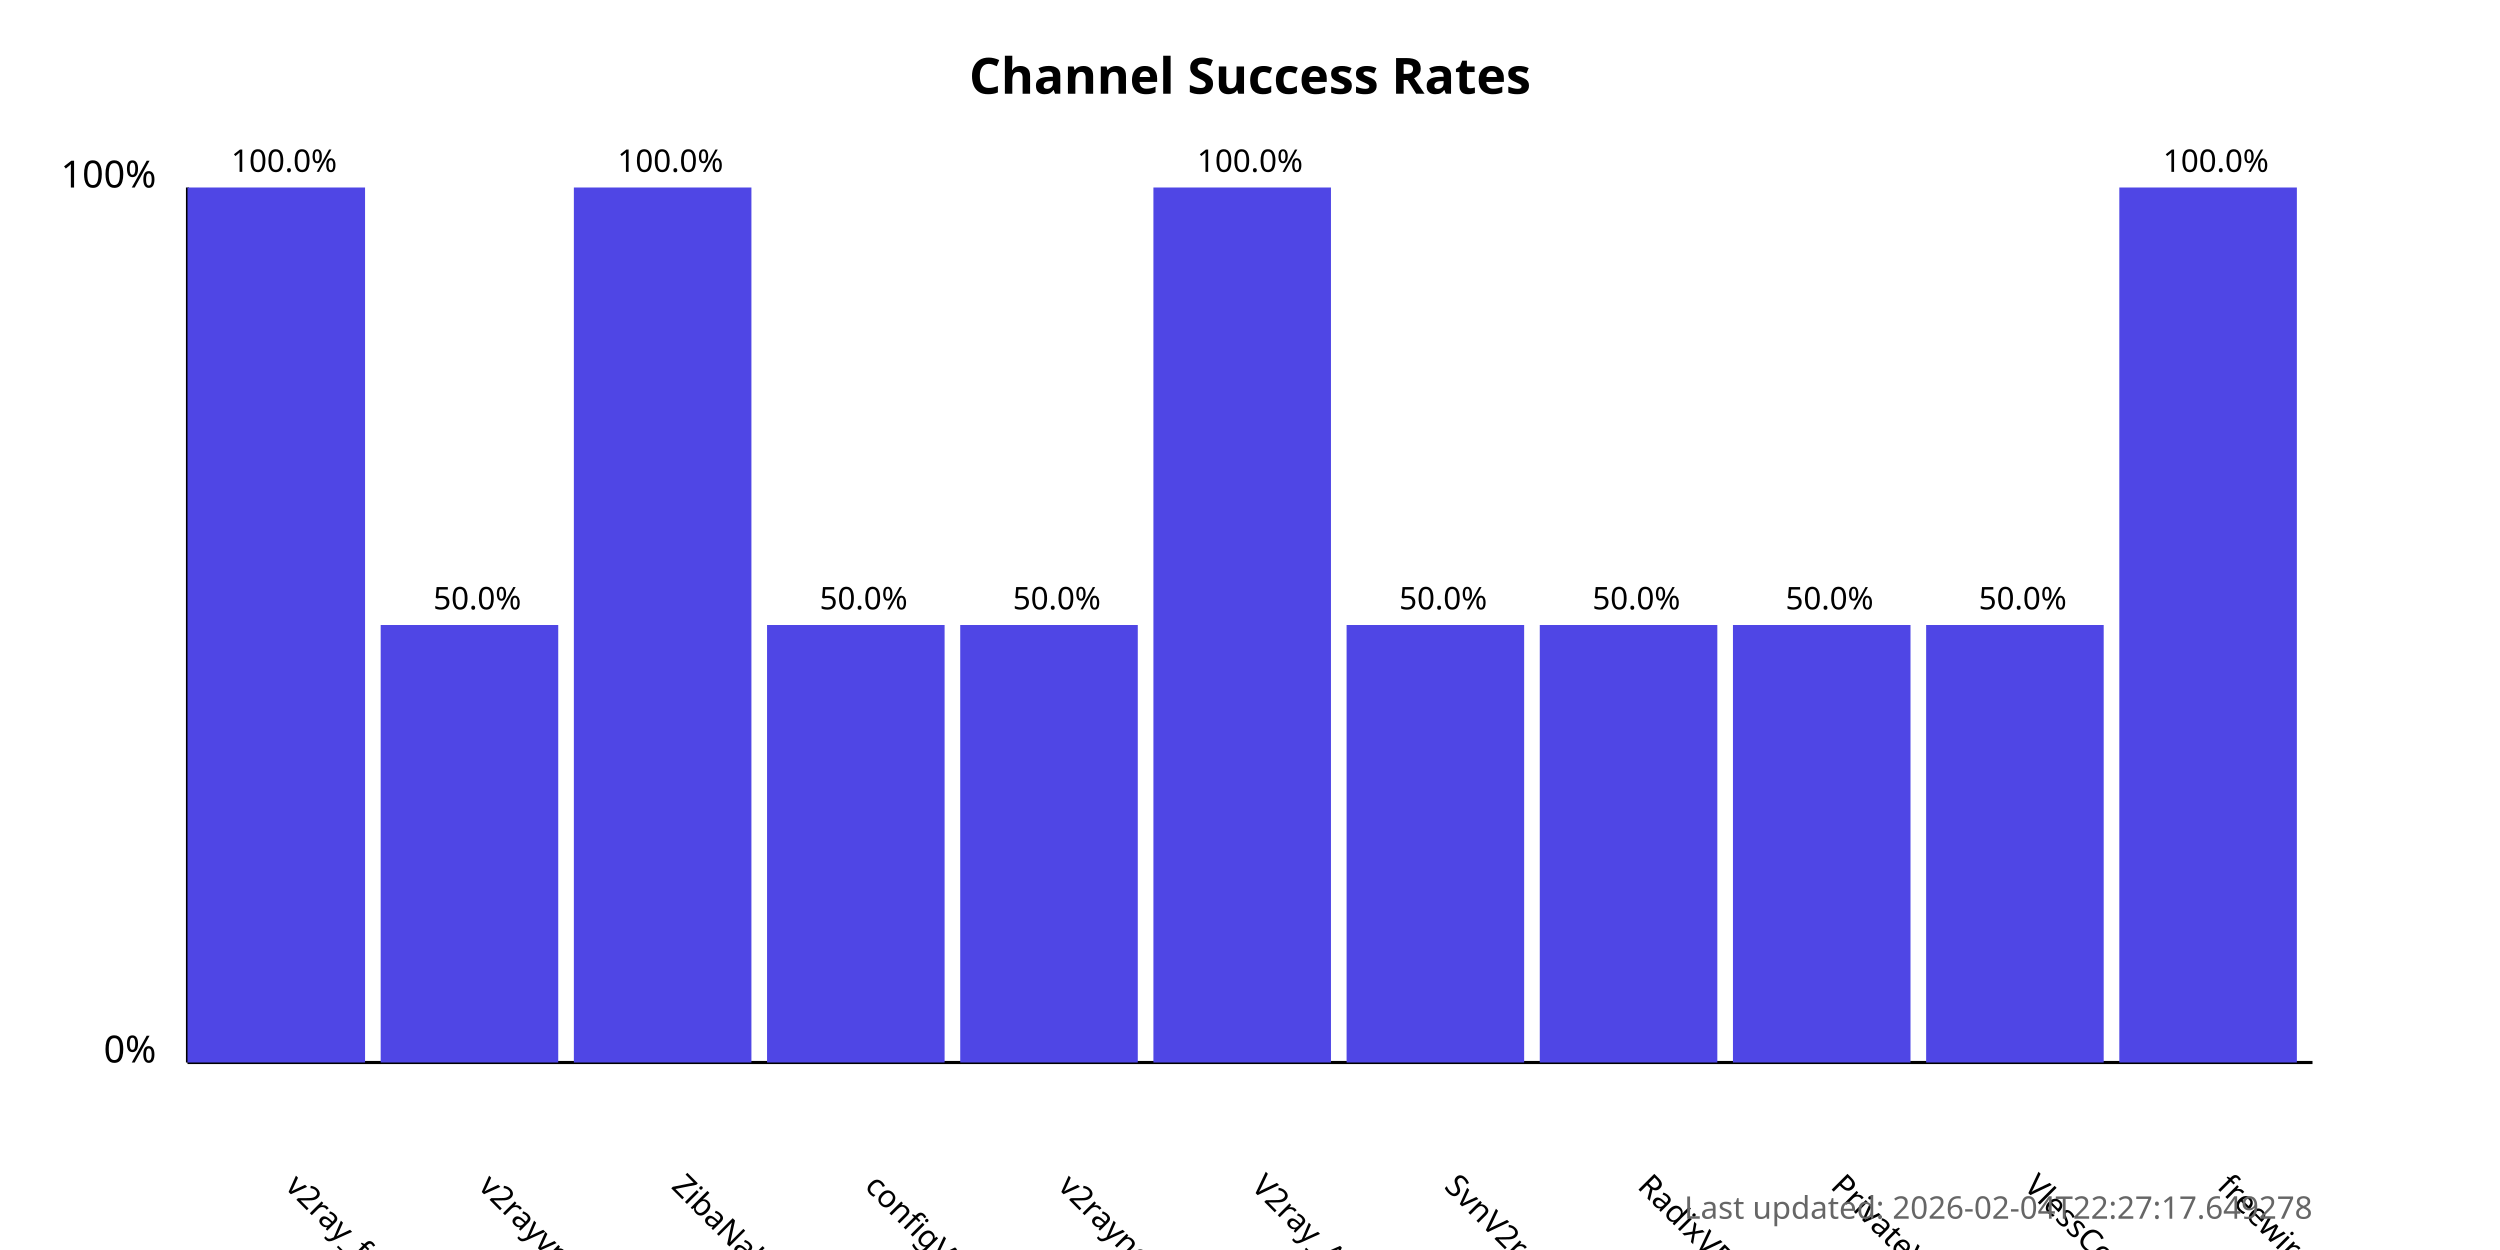
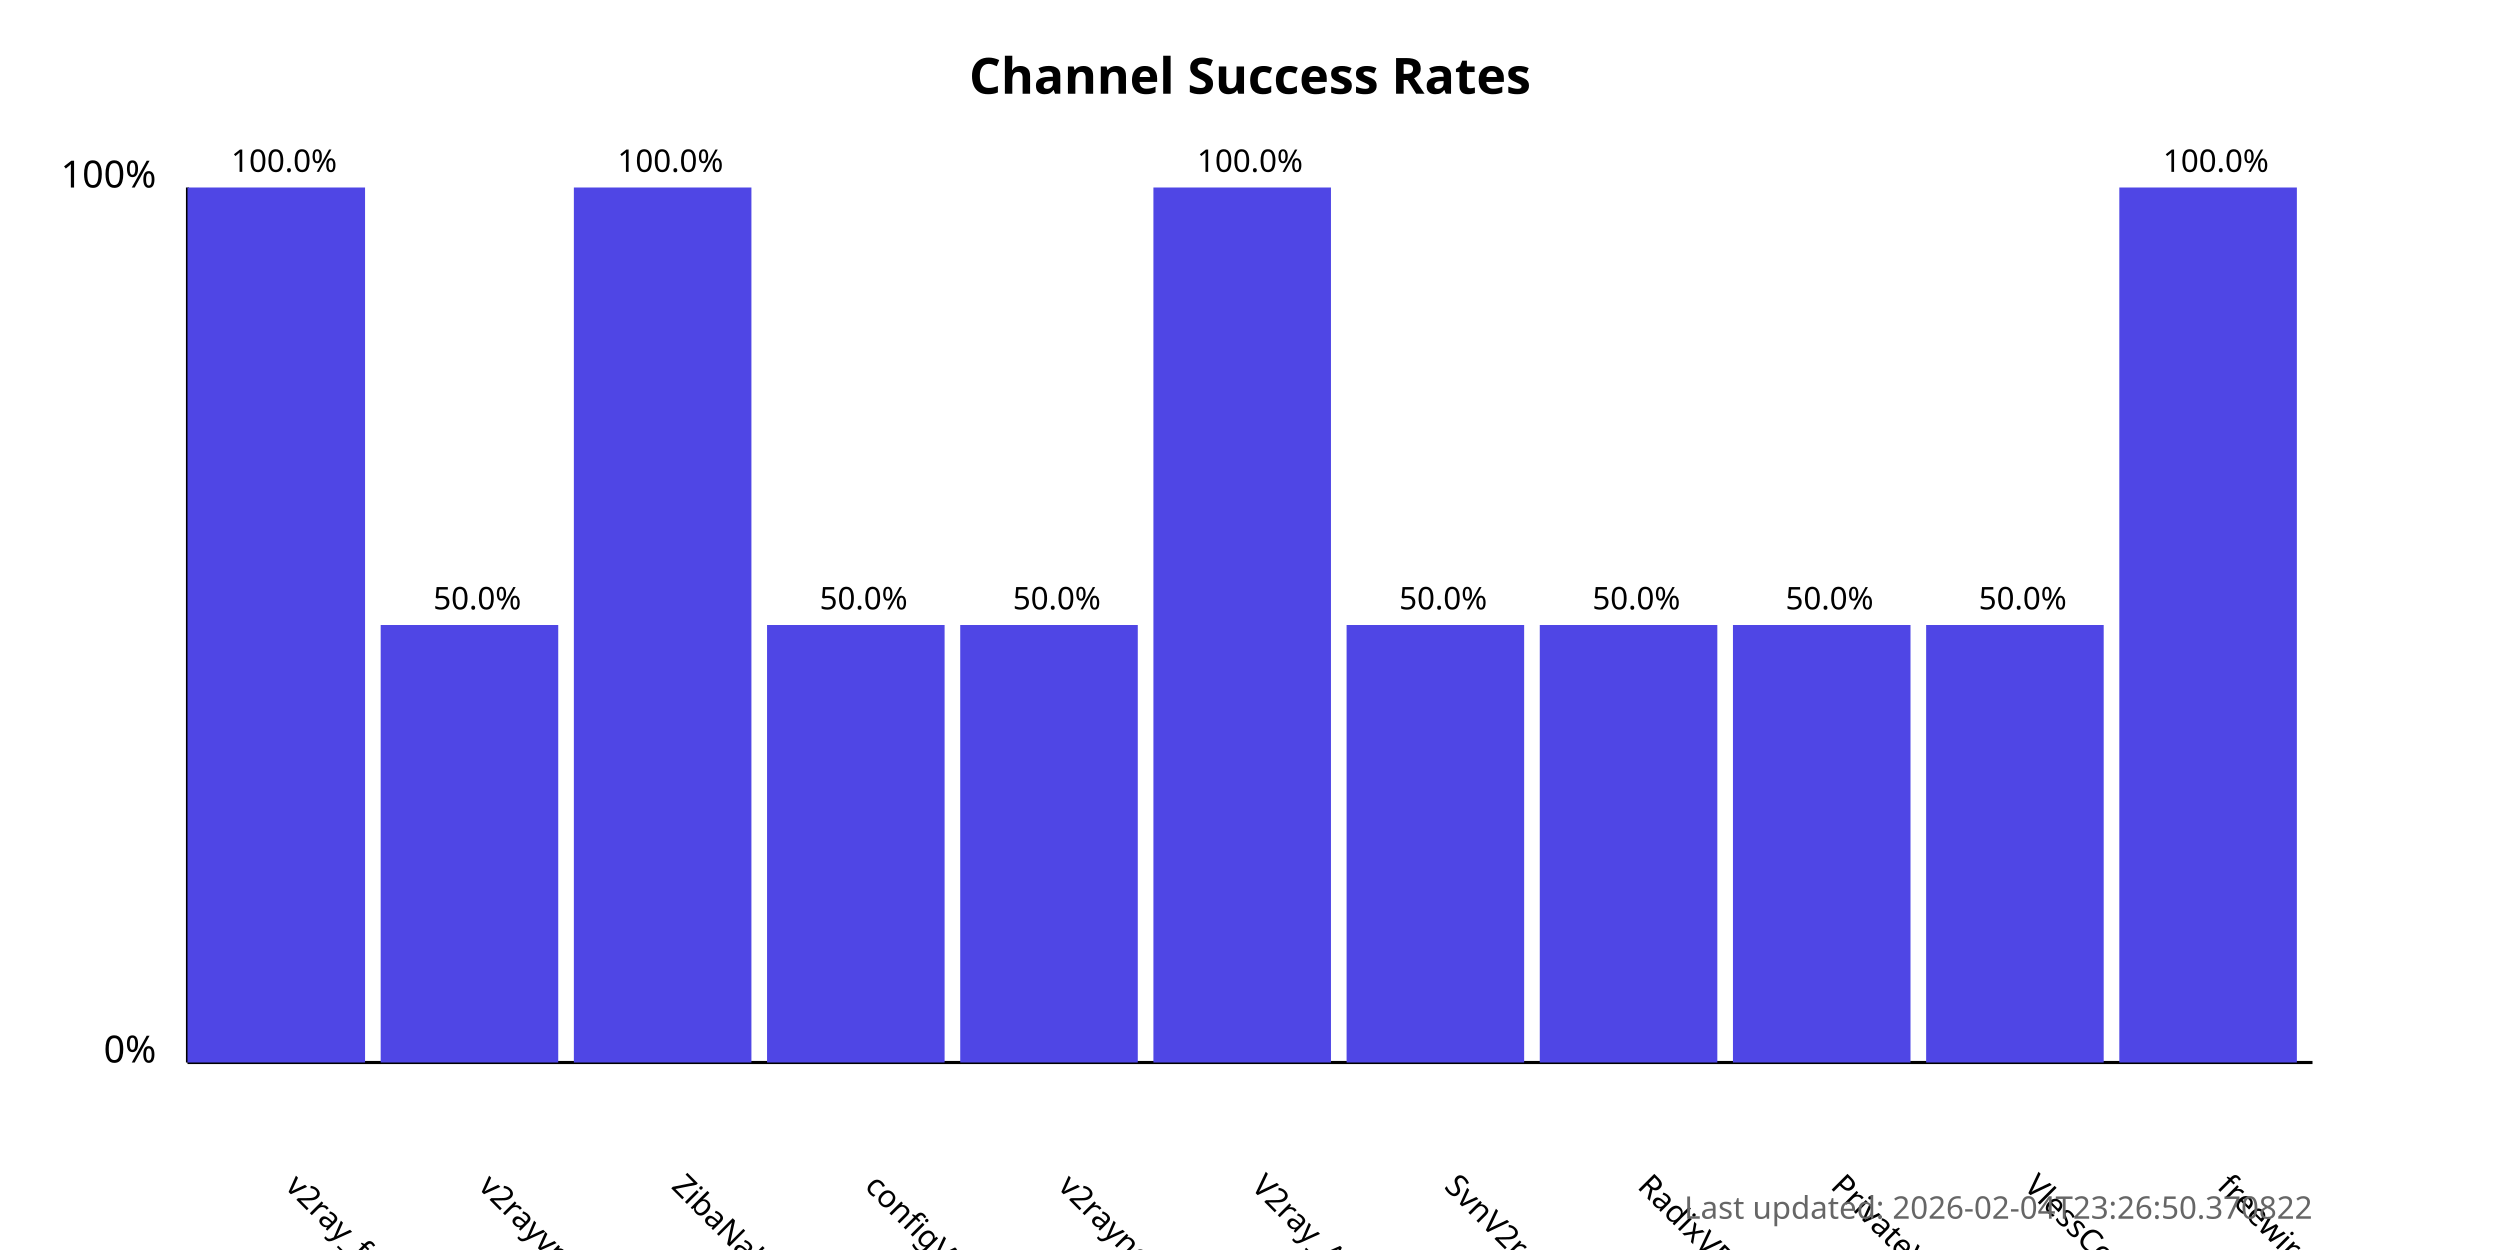
<svg xmlns="http://www.w3.org/2000/svg" width="800" height="400">
  <style>
            .chart-title { font: bold 16px sans-serif; }
            .axis-label { font: 12px sans-serif; }
            .tick-label { font: 10px sans-serif; }
            .bar { fill: #4f46e5; }
            .bar:hover { fill: #6366f1; }
            .timestamp { font: 10px sans-serif; fill: #666; }
        </style>
  <text x="400.0" y="30" text-anchor="middle" class="chart-title">
            Channel Success Rates
        </text>
  <line x1="60" y1="340" x2="60" y2="60" stroke="black" stroke-width="1" />
  <line x1="60" y1="340" x2="740" y2="340" stroke="black" stroke-width="1" />
  <text x="50" y="340" text-anchor="end" class="axis-label">0%</text>
  <text x="50" y="60" text-anchor="end" class="axis-label">100%</text>
  <g>
    <rect x="60" y="60.0" width="56.818" height="280.0" class="bar" />
    <text x="90.909" y="380" transform="rotate(45, 90.90909, 380)" text-anchor="start" class="tick-label">
                v2ray_free_conf
            </text>
    <text x="90.909" y="55.0" text-anchor="middle" class="tick-label">
                100.0%
            </text>
  </g>
  <g>
    <rect x="121.818" y="200.0" width="56.818" height="140.0" class="bar" />
    <text x="152.727" y="380" transform="rotate(45, 152.7273, 380)" text-anchor="start" class="tick-label">
                v2rayvpno
            </text>
    <text x="152.727" y="195.0" text-anchor="middle" class="tick-label">
                50.0%
            </text>
  </g>
  <g>
    <rect x="183.636" y="60.0" width="56.818" height="280.0" class="bar" />
    <text x="214.545" y="380" transform="rotate(45, 214.5455, 380)" text-anchor="start" class="tick-label">
                ZibaNabz
            </text>
    <text x="214.545" y="55.0" text-anchor="middle" class="tick-label">
                100.0%
            </text>
  </g>
  <g>
    <rect x="245.455" y="200.0" width="56.818" height="140.0" class="bar" />
    <text x="276.364" y="380" transform="rotate(45, 276.3636, 380)" text-anchor="start" class="tick-label">
                configV2rayForFree
            </text>
    <text x="276.364" y="195.0" text-anchor="middle" class="tick-label">
                50.0%
            </text>
  </g>
  <g>
    <rect x="307.273" y="200.0" width="56.818" height="140.0" class="bar" />
    <text x="338.182" y="380" transform="rotate(45, 338.1818, 380)" text-anchor="start" class="tick-label">
                v2rayngvpn
            </text>
    <text x="338.182" y="195.0" text-anchor="middle" class="tick-label">
                50.0%
            </text>
  </g>
  <g>
    <rect x="369.091" y="60.0" width="56.818" height="280.0" class="bar" />
    <text x="400.0" y="380" transform="rotate(45, 400.0, 380)" text-anchor="start" class="tick-label">
                V2ray_Alpha
            </text>
    <text x="400.0" y="55.0" text-anchor="middle" class="tick-label">
                100.0%
            </text>
  </g>
  <g>
    <rect x="430.909" y="200.0" width="56.818" height="140.0" class="bar" />
    <text x="461.818" y="380" transform="rotate(45, 461.8182, 380)" text-anchor="start" class="tick-label">
                SvnV2ray
            </text>
    <text x="461.818" y="195.0" text-anchor="middle" class="tick-label">
                50.0%
            </text>
  </g>
  <g>
    <rect x="492.727" y="200.0" width="56.818" height="140.0" class="bar" />
    <text x="523.636" y="380" transform="rotate(45, 523.6364, 380)" text-anchor="start" class="tick-label">
                RadixVPN
            </text>
    <text x="523.636" y="195.0" text-anchor="middle" class="tick-label">
                50.0%
            </text>
  </g>
  <g>
    <rect x="554.545" y="200.0" width="56.818" height="140.0" class="bar" />
    <text x="585.455" y="380" transform="rotate(45, 585.4545, 380)" text-anchor="start" class="tick-label">
                PrivateVPNs
            </text>
    <text x="585.455" y="195.0" text-anchor="middle" class="tick-label">
                50.0%
            </text>
  </g>
  <g>
    <rect x="616.364" y="200.0" width="56.818" height="140.0" class="bar" />
    <text x="647.273" y="380" transform="rotate(45, 647.2727, 380)" text-anchor="start" class="tick-label">
                VlessConfig
            </text>
    <text x="647.273" y="195.0" text-anchor="middle" class="tick-label">
                50.0%
            </text>
  </g>
  <g>
    <rect x="678.182" y="60.0" width="56.818" height="280.0" class="bar" />
    <text x="709.091" y="380" transform="rotate(45, 709.0909, 380)" text-anchor="start" class="tick-label">
                freewireguard
            </text>
    <text x="709.091" y="55.0" text-anchor="middle" class="tick-label">
                100.0%
            </text>
  </g>
  <text x="740" y="390" text-anchor="end" class="timestamp">
-             Last updated: 2026-02-04T22:27:17.649278
+             Last updated: 2026-02-04T23:26:50.370822
        </text>
</svg>
